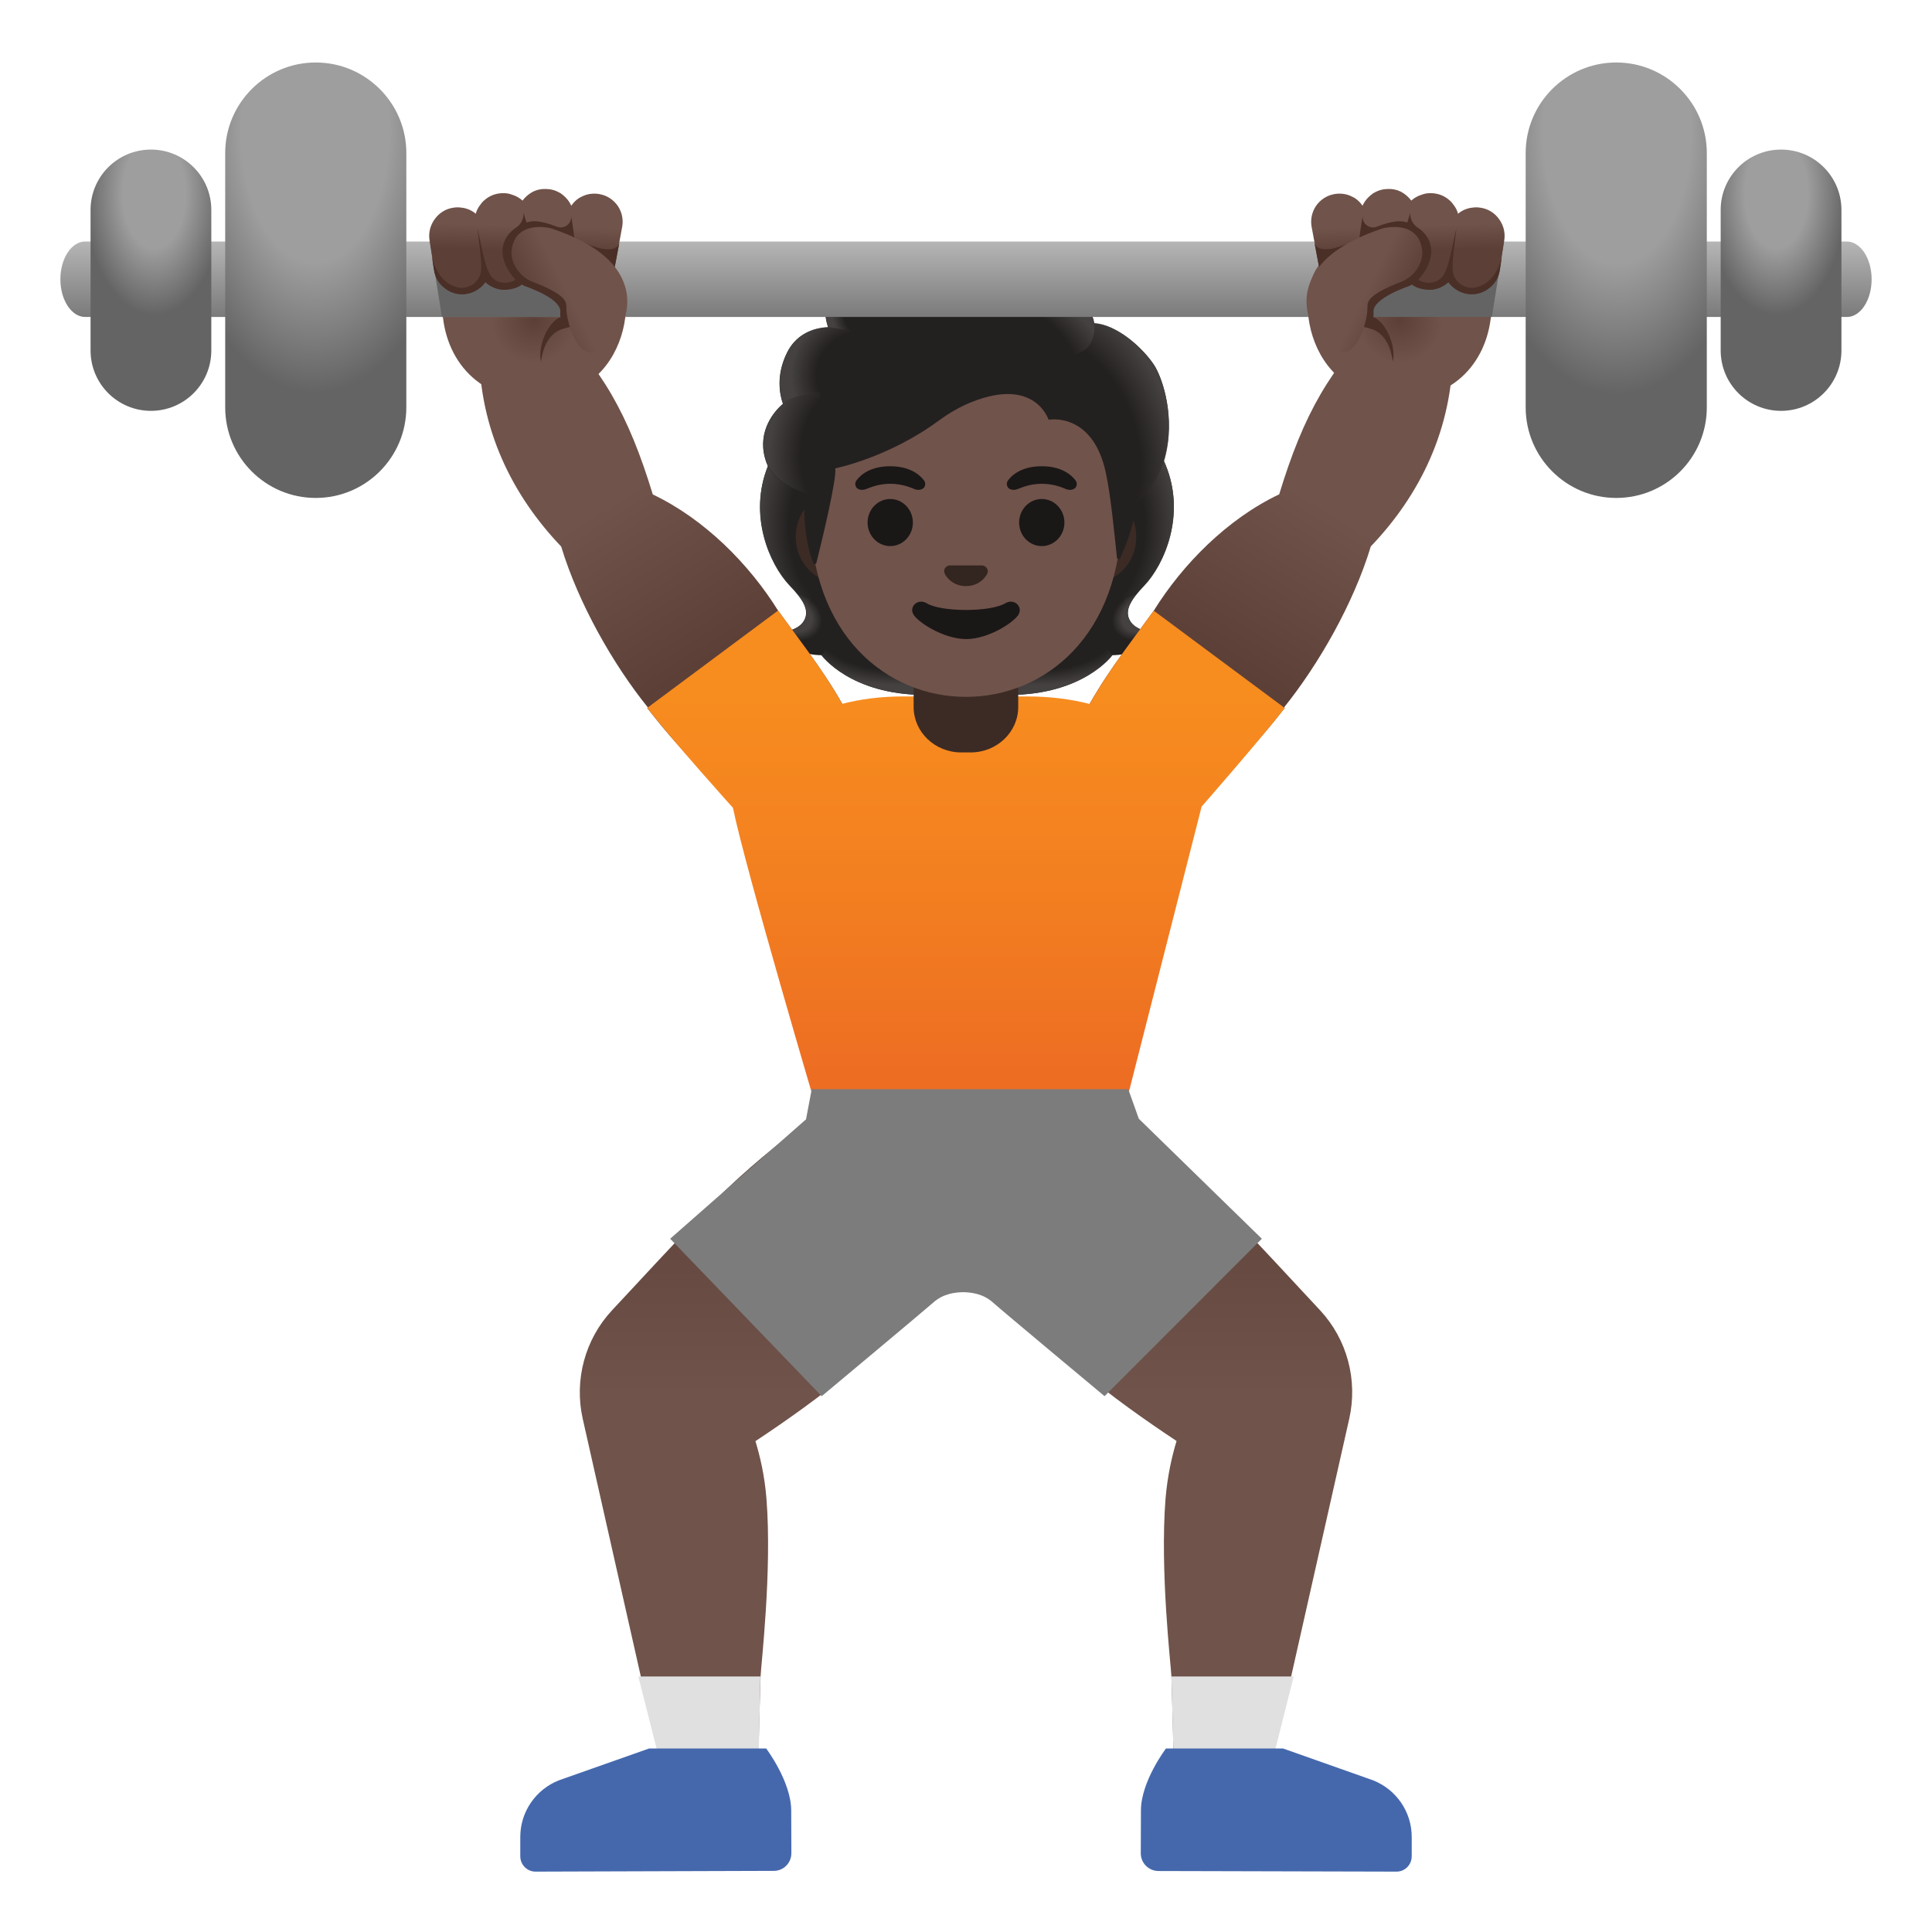
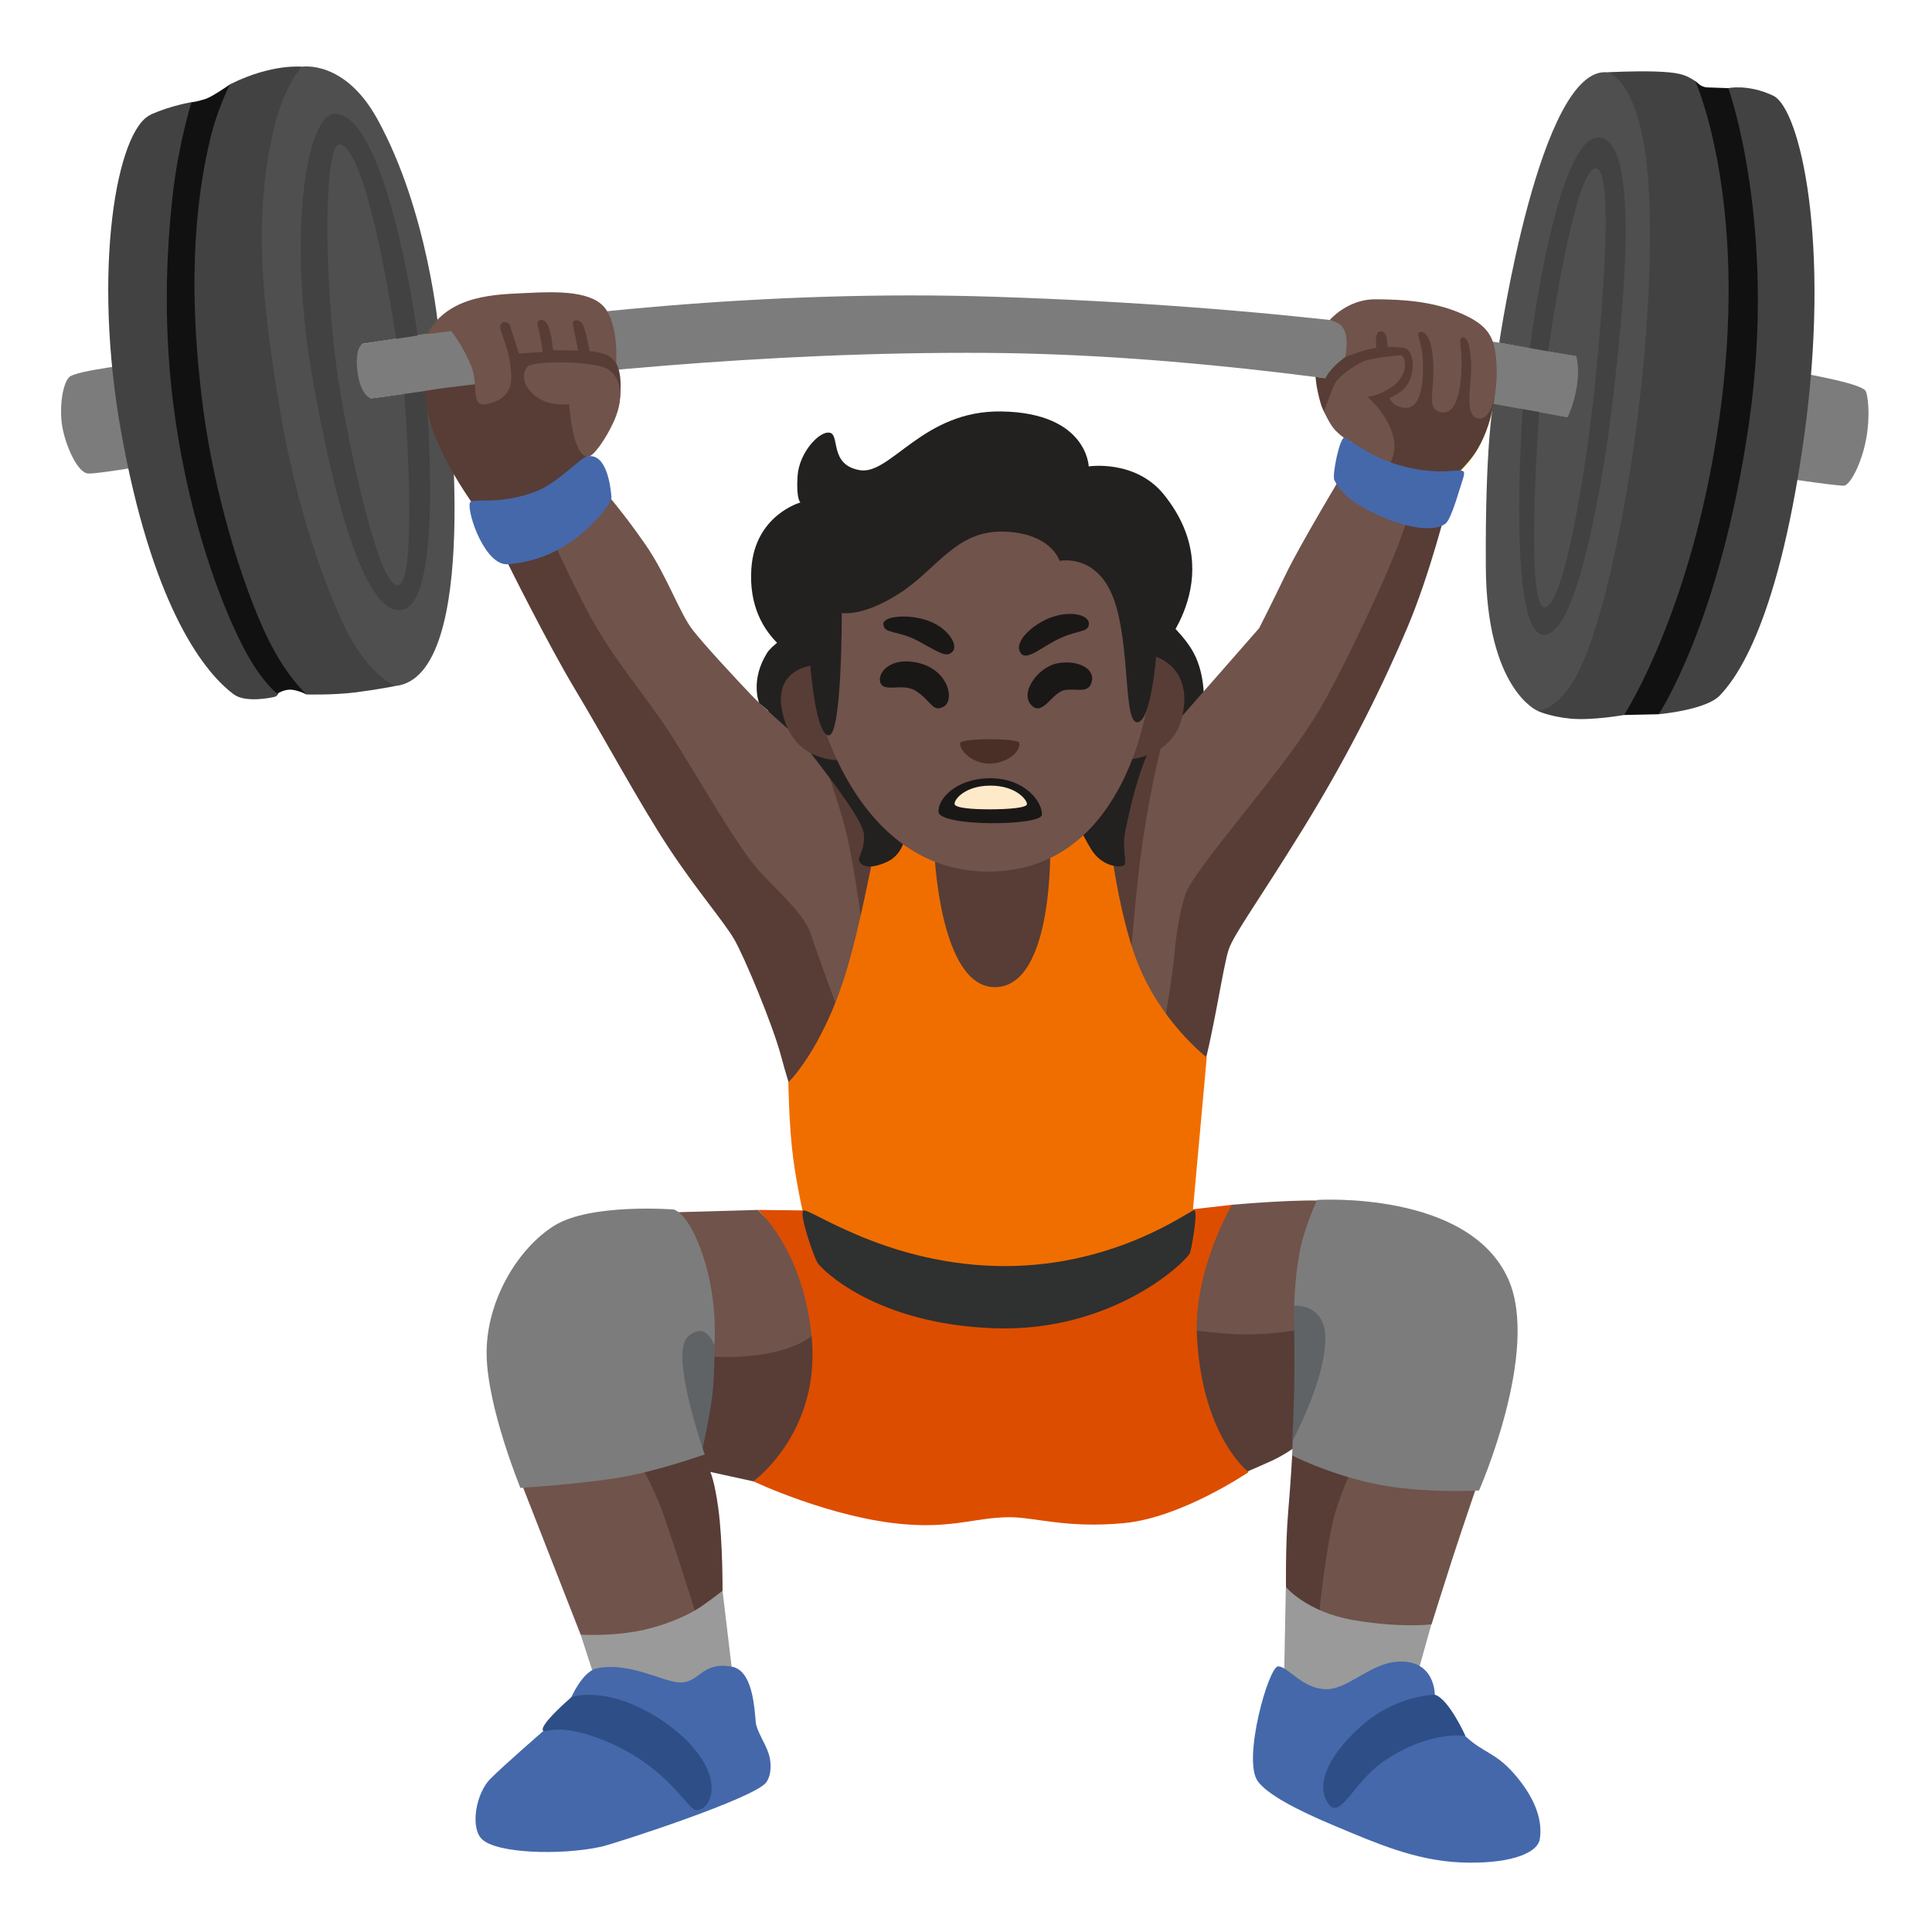
- <svg xmlns="http://www.w3.org/2000/svg" xmlns:xlink="http://www.w3.org/1999/xlink" enable-background="new 0 0 128 128" viewBox="0 0 128 128">
-   <linearGradient id="a">
-     <stop offset="0" stop-color="#5c4037" />
-     <stop offset=".5" stop-color="#70534a" />
-   </linearGradient>
-   <linearGradient id="b" gradientUnits="userSpaceOnUse" x1="77.02" x2="77.02" xlink:href="#a" y1="73.38" y2="111.71" />
-   <linearGradient id="c" gradientUnits="userSpaceOnUse" x1="50.98" x2="50.98" xlink:href="#a" y1="73.38" y2="111.71" />
-   <linearGradient id="d">
-     <stop offset=".728" stop-color="#444140" stop-opacity="0" />
-     <stop offset="1" stop-color="#444140" />
-   </linearGradient>
-   <radialGradient id="e" cx="109.65" cy="42.86" gradientTransform="matrix(1 0 0 -.4912 -41.07 62.88)" gradientUnits="userSpaceOnUse" r="7.24" xlink:href="#d" />
-   <linearGradient id="f">
-     <stop offset=".663" stop-color="#444140" />
-     <stop offset="1" stop-color="#444140" stop-opacity="0" />
-   </linearGradient>
-   <radialGradient id="g" cx="104" cy="37.96" gradientTransform="matrix(-.9057 .4238 .3144 .6719 157.97 -28.83)" gradientUnits="userSpaceOnUse" r="2.14" xlink:href="#f" />
-   <linearGradient id="h">
-     <stop offset=".725" stop-color="#444140" stop-opacity="0" />
-     <stop offset="1" stop-color="#444140" />
-   </linearGradient>
-   <radialGradient id="i" cx="110.13" cy="34.8" gradientTransform="matrix(-.0746 -.9972 -.8311 .0622 107.3 142.35)" gradientUnits="userSpaceOnUse" r="9.4" xlink:href="#h" />
-   <radialGradient id="j" cx="59.9" cy="32.41" gradientTransform="matrix(.0746 -.9972 .8311 .0622 26.57 92.41)" gradientUnits="userSpaceOnUse" r="9.4" xlink:href="#h" />
-   <radialGradient id="k" cx="61.56" cy="42.86" gradientTransform="matrix(-1 0 0 -.4912 121.12 62.88)" gradientUnits="userSpaceOnUse" r="7.24" xlink:href="#d" />
-   <radialGradient id="l" cx="52.1" cy="39.1" gradientTransform="matrix(.9057 .4238 -.3144 .6719 17.53 -7.6)" gradientUnits="userSpaceOnUse" r="2.14" xlink:href="#f" />
-   <linearGradient id="m" gradientUnits="userSpaceOnUse" x1="80.67" x2="93.51" xlink:href="#a" y1="43.66" y2="22.63" />
-   <linearGradient id="n" gradientUnits="userSpaceOnUse" x1="47.2" x2="34.27" xlink:href="#a" y1="43.48" y2="22.73" />
-   <linearGradient id="o" gradientUnits="userSpaceOnUse" x1="64" x2="64" y1="46.12" y2="71.62">
-     <stop offset="0" stop-color="#f78c1f" />
-     <stop offset=".494" stop-color="#f37f20" />
-     <stop offset="1" stop-color="#ed6d23" />
-   </linearGradient>
-   <linearGradient id="p">
-     <stop offset=".699" stop-color="#444140" stop-opacity="0" />
-     <stop offset="1" stop-color="#444140" />
-   </linearGradient>
-   <radialGradient id="q" cx="69.38" cy="29.6" gradientTransform="matrix(.3076 .9515 -.706 .2282 69.2 -43.04)" gradientUnits="userSpaceOnUse" r="11.02" xlink:href="#p" />
-   <radialGradient id="r" cx="58.54" cy="16.38" gradientTransform="matrix(.8813 .4726 -.5603 1.045 16.48 -27.06)" gradientUnits="userSpaceOnUse" r="2.89">
-     <stop offset=".58" stop-color="#444140" />
-     <stop offset="1" stop-color="#444140" stop-opacity="0" />
-   </radialGradient>
-   <radialGradient id="s" cx="164.4" cy="66.86" gradientTransform="matrix(-.9378 -.3944 .2182 -.5285 204.94 123.14)" gradientUnits="userSpaceOnUse" r="8.88" xlink:href="#p" />
-   <radialGradient id="t" cx="57.73" cy="18.54" gradientTransform="matrix(1 0 0 1.2233 0 -2.32)" gradientUnits="userSpaceOnUse" r="2.65">
-     <stop offset=".702" stop-color="#444140" stop-opacity="0" />
-     <stop offset="1" stop-color="#444140" />
-   </radialGradient>
-   <radialGradient id="u" cx="59.6" cy="24.79" gradientTransform="matrix(-.9657 -.2598 .2432 -.9037 108.89 62.93)" gradientUnits="userSpaceOnUse" r="4.97">
-     <stop offset=".66" stop-color="#444140" stop-opacity="0" />
-     <stop offset="1" stop-color="#444140" />
-   </radialGradient>
-   <radialGradient id="v" cx="56.06" cy="28.23" gradientTransform="matrix(.9907 .1363 -.1915 1.3921 6.06 -17.1)" gradientUnits="userSpaceOnUse" r="5.22">
-     <stop offset=".598" stop-color="#444140" stop-opacity="0" />
-     <stop offset="1" stop-color="#444140" />
-   </radialGradient>
-   <radialGradient id="w" cx="35.39" cy="21.2" gradientUnits="userSpaceOnUse" r="5.68" xlink:href="#a" />
-   <linearGradient id="x" gradientUnits="userSpaceOnUse" x1="64" x2="64" y1="15.38" y2="21.44">
-     <stop offset="0" stop-color="#bdbdbd" />
-     <stop offset="1" stop-color="#757575" />
-   </linearGradient>
-   <linearGradient id="y">
-     <stop offset=".396" stop-color="#9e9e9e" />
-     <stop offset=".79" stop-color="#646464" />
-   </linearGradient>
-   <radialGradient id="z" cx="-102.26" cy="115.86" gradientTransform="matrix(0 .9016 .507 0 -37.87 100.88)" gradientUnits="userSpaceOnUse" r="24.35" xlink:href="#y" />
-   <radialGradient id="A" cx="-1251.92" cy="123.75" gradientTransform="matrix(0 .9016 -.507 0 169.88 1137.5)" gradientUnits="userSpaceOnUse" r="24.35" xlink:href="#y" />
-   <linearGradient id="B">
-     <stop offset=".441" stop-color="#9e9e9e" />
-     <stop offset=".985" stop-color="#646464" />
-   </linearGradient>
-   <radialGradient id="C" cx="-172.46" cy="114.08" gradientTransform="matrix(1.3333 0 0 -2.3062 240.16 275.93)" gradientUnits="userSpaceOnUse" r="3.54" xlink:href="#B" />
-   <radialGradient id="D" cx="-1204.1" cy="114.08" gradientTransform="matrix(-1.3333 0 0 -2.3062 -1487.73 275.93)" gradientUnits="userSpaceOnUse" r="3.54" xlink:href="#B" />
-   <linearGradient id="E" gradientUnits="userSpaceOnUse" x1="34.8" x2="34.9" xlink:href="#a" y1="16.63" y2="13.31" />
-   <linearGradient id="F">
-     <stop offset="0" stop-color="#5c4037" />
-     <stop offset=".469" stop-color="#70534a" />
-   </linearGradient>
-   <linearGradient id="G" gradientUnits="userSpaceOnUse" x1="35.01" x2="40.31" xlink:href="#F" y1="20.33" y2="17.68" />
-   <radialGradient id="H" cx="39.39" cy="19.2" gradientTransform="matrix(-1 0 0 1 132.12 2)" gradientUnits="userSpaceOnUse" r="5.68" xlink:href="#a" />
-   <linearGradient id="I" gradientTransform="matrix(-1 0 0 1 132.12 2)" gradientUnits="userSpaceOnUse" x1="38.8" x2="38.9" xlink:href="#a" y1="14.63" y2="11.31" />
-   <linearGradient id="J" gradientTransform="matrix(-1 0 0 1 132.12 2)" gradientUnits="userSpaceOnUse" x1="39.01" x2="44.31" xlink:href="#F" y1="18.33" y2="15.68" />
-   <path d="m87.45 86.8c-1.78-1.92-4.11-4.42-6.15-6.58-3.96-4.17-8.8-7.29-8.8-7.29l-8.05 8.64s3.13 5.76 7.12 9.19c1.95 1.68 4.39 3.39 6.38 4.71-.3.99-.6 2.28-.73 3.82-.38 4.78.36 11.08.39 11.78.12 3.66.16 6.37.16 6.37l6.34-.02 5.28-23.42c.58-2.57-.14-5.27-1.94-7.2z" fill="url(#b)" />
-   <path d="m55.49 72.93s-4.84 3.12-8.79 7.3c-2.04 2.16-4.37 4.66-6.15 6.58-1.8 1.93-2.52 4.63-1.94 7.2l5.28 23.42 6.34.02s.04-2.71.16-6.37c.02-.7.77-7 .39-11.78-.12-1.54-.43-2.83-.73-3.82 1.99-1.32 4.43-3.03 6.38-4.71 3.99-3.43 7.12-9.19 7.12-9.19z" fill="url(#c)" />
-   <path d="m42.29 111.07 1.61 6.35 6.34.02.14-6.37z" fill="#e0e0e0" />
-   <path d="m52.42 119.94c-.01-1.92-1.66-4.1-1.66-4.1h-7.75l-5.98 2.11c-1.54.61-2.56 2.09-2.56 3.75v1.28c0 .56.45 1.02 1.01 1.02l15.79-.05c.64 0 1.16-.52 1.16-1.17z" fill="#4568ad" />
-   <path d="m77.61 111.07.17 6.37 6.33-.02 1.6-6.35z" fill="#e0e0e0" />
-   <path d="m90.97 117.95-5.97-2.11h-7.75s-1.66 2.18-1.66 4.11l-.01 2.84c0 .64.52 1.16 1.16 1.17l15.78.04c.56 0 1.01-.45 1.01-1.02v-1.28c0-1.66-1.02-3.14-2.56-3.75z" fill="#4568ad" />
-   <path d="m74.86 41.11c-.39-.7.11-1.42.94-2.3 1.33-1.4 2.78-4.66 1.44-7.97.01-.02-.26-.58-.26-.59l-.56-.03c-.18-.03-6.27-.04-12.36-.04s-12.18.01-12.36.04c0 0-.82.6-.81.62-1.35 3.31.1 6.56 1.44 7.97.84.88 1.33 1.6.94 2.3-.37.68-1.49.78-1.49.78s.26.7.88 1.08c.57.35 1.28.43 1.76.44 0 0 1.9 2.63 6.87 2.63h2.77 2.77c4.97 0 6.87-2.63 6.87-2.63.49-.01 1.19-.09 1.76-.44.62-.38.88-1.08.88-1.08s-1.11-.09-1.48-.78z" fill="#232020" />
-   <path d="m64.06 46.04v-2.92l8.84-.7.8.99s-1.9 2.63-6.87 2.63z" fill="url(#e)" />
-   <path d="m73.68 42.14c-1.32-2.01 1.61-2.76 1.61-2.76s0 0 0 0c-.51.63-.74 1.19-.44 1.73.37.68 1.49.78 1.49.78s-1.52 1.35-2.66.25z" fill="url(#g)" />
-   <path d="m77.24 30.85c1.31 3.2-.07 6.5-1.36 7.89-.18.19-.93.93-1.1 1.52 0 0-2.95-4.12-3.83-6.53-.18-.49-.34-.99-.36-1.51-.02-.39.04-.85.27-1.18.28-.41 6.24-.52 6.24-.52-.01-.01.14.33.14.33z" fill="url(#i)" />
-   <path d="m50.89 30.85c-1.31 3.2.07 6.5 1.36 7.89.18.19.93.93 1.1 1.52 0 0 2.95-4.12 3.83-6.53.18-.49.34-.99.36-1.51.02-.39-.04-.85-.27-1.18-.28-.41-.6-.3-1.06-.3-.89 0-4.79-.23-5.09-.23.01 0-.23.34-.23.34z" fill="url(#j)" />
-   <path d="m64.07 46.04v-2.92l-8.84-.7-.8.99s1.9 2.63 6.87 2.63z" fill="url(#k)" />
-   <path d="m54.46 42.14c1.33-2.01-1.61-2.76-1.61-2.76s0 0 0 0c.51.63.74 1.19.44 1.73-.37.68-1.49.78-1.49.78s1.51 1.35 2.66.25z" fill="url(#l)" />
-   <path d="m96.26 23.12-4.54-2.29c-3.63 3.56-5.35 6.61-6.97 11.92-3.43 1.63-6.39 4.62-8.31 7.71-2.04 2.81-3.32 4.37-4.79 7.16-1.11 2.12-.31 4.48 1.7 5.95.95.7 1.72 1 2.47 1 .84 0 1.64-.39 2.62-1.05 2.07-1.18 4.88-4.3 6.68-6.62l-.05-.03c2.29-2.85 4.6-6.87 5.75-10.67 3.22-3.36 5.44-7.77 5.44-13.08z" fill="url(#m)" />
-   <path d="m56.35 47.63c-1.47-2.79-2.75-4.35-4.79-7.16-1.92-3.09-4.88-6.08-8.31-7.71-1.63-5.33-3.35-8.37-6.98-11.93l-4.53 2.3c0 5.31 2.22 9.71 5.44 13.08 1.15 3.79 3.45 7.82 5.75 10.67l-.05.03c1.8 2.32 4.61 5.44 6.68 6.62.98.66 1.78 1.05 2.62 1.05.75 0 1.52-.31 2.47-1 2-1.47 2.81-3.84 1.7-5.95z" fill="url(#n)" />
-   <path d="m76.44 40.46c-1.79 2.46-2.99 3.97-4.25 6.18-1.23-.32-2.62-.5-4.16-.5h-8.17c-1.51 0-2.86.18-4.06.49-1.26-2.21-2.46-3.72-4.25-6.18l-8.67 6.45c1.8 2.32 5.68 6.62 5.68 6.62.83 4.06 5.61 20.2 5.61 20.2h20.27l5.17-20.28s3.75-4.28 5.51-6.53z" fill="url(#o)" />
-   <path d="m60.53 46.84c0 1.66 1.41 3.01 3.15 3.01h.63c1.74 0 3.15-1.35 3.15-3.01v-3.67h-6.93z" fill="#3c2b24" />
-   <path d="m55.54 38.6c-1.55 0-2.82-1.36-2.82-3.03s1.26-3.03 2.82-3.03h16.92c1.55 0 2.82 1.36 2.82 3.03s-1.26 3.03-2.82 3.03z" fill="#3c2b24" />
-   <path d="m64 19.95c-5.36 0-10.32 5.73-10.32 13.97 0 8.2 5.11 12.25 10.32 12.25s10.32-4.05 10.32-12.25c0-8.24-4.96-13.97-10.32-13.97z" fill="#70534a" />
-   <path d="m65.19 37.49c-.03-.01-.07-.02-.1-.03h-2.19c-.03 0-.07.01-.1.03-.2.08-.31.29-.21.51.09.22.53.83 1.41.83s1.31-.61 1.41-.83c.09-.22-.02-.43-.22-.51z" fill="#33251f" />
+ <svg xmlns="http://www.w3.org/2000/svg" viewBox="0 0 128 128">
+   <path d="m76.43 89.71 3.23 7.77 1.53.64s2.31-.99 3.09-1.35 1.45-.85 1.45-.85l-.12.5s-.09 1.7-.27 3.82-.14 4.9-.14 4.9l1.38 5.5 3.26-2.84 3.26-14.47-1.63-10.5-15.08 2.52z" fill="#573d36" />
+   <path d="m39.18 96.1 4.68 13.87 3.23-2.13.78-2.45s.02-3.23-.28-5.46c-.25-1.84-.53-2.41-.53-2.41l2.84.62 6.68.12 1.59-7.66-2.77-5.04-15.15 1.84-1.06 8.69z" fill="#573d36" />
+   <path d="m52.32 41.48s-.54 1.15-1.08 2.61-.28 7.01-.28 7.01l5 8.36 21.96-.34 1.83-12.27s.18-2.04-.67-3.6c-.64-1.19-1.91-2.26-1.91-2.26l-24.86.49z" fill="#232020" />
+   <path d="m120.4 31.35c-.26-.07-29.3-7.8-55.01-7.97-29.49-.19-58.36 6.03-58.65 6.09l.88-3.31c.29-.06 28.3-7.47 58.22-6.5 37.34 1.21 55.08 8.11 55.34 8.18z" fill="#7c7c7c" />
+   <path d="m110.5 23.37s12.29 1.56 13.08 2.5c.17.2.35 1.61.06 3.2s-1.02 2.98-1.43 3.1-10.94-1.55-10.94-1.55l-.77-7.26z" fill="#7c7c7c" />
+   <path d="m99.33 22.7s2.69-18.34 7.15-17.91 7.1 21.38 7.1 21.38l-6.57 18.23-3.72 3-1.45-.32s-3.36-1.44-3.4-9.54c-.05-8.1.49-10.79.49-10.79s2.27.41 2.56.46 2.36.44 2.36.44.38-.7.6-1.93c.24-1.34-.02-2.12-.02-2.12l-5.08-.89z" fill="#504f4f" />
+   <path d="m106.48 4.79s1.82-.1 3.21-.05 1.94.16 2.62.63 1.35 1.86 1.35 1.86l.83-1.39s1.33-.29 2.99.5c1.78.85 3.85 9.76 2.03 22.71s-4.79 16.19-5.56 17.02c-.92.98-4.07 1.25-4.07 1.25l-.62-.96-1.66 1.01s-2.13.38-3.56.24-2.21-.53-2.21-.53 1.61.14 3.07-3.26c1.62-3.79 3.14-11.5 3.88-18.65.63-6.06.69-11.85.24-14.96-.76-5.18-2.54-5.42-2.54-5.42z" fill="#424242" />
+   <path d="m9.31 24.07s-4.27.47-4.72.91-.67 2.02-.47 3.25 1 3.09 1.71 3.14 5.34-.78 5.34-.78l-1.86-6.51z" fill="#7c7c7c" />
+   <path d="m15.12 17.32 2.18-12.34 2.7-.56s2.82-.48 4.99 3.45c3.4 6.16 4.08 14.12 4.08 14.12l-5.05.79s-.55.23-.33 1.9c.21 1.54.88 1.72.88 1.72l5.09-.7s2.31 19.17-3.48 19.75c-5.44.55-9.95-18.76-9.95-18.76l-1.12-9.37z" fill="#504f4f" />
+   <path d="m9.99 7.6c-2.25.98-3.91 10.23-1.95 21.1s5.17 15.62 7.46 17.31c.76.56 2.47.23 2.75.14s.41-1.01.41-1.01l1.64.87s1.77.05 3.27-.14 2.61-.42 2.61-.42-1.92-.77-3.51-4.26-3.17-8.37-4.1-13.93c-1.28-7.58-1.72-12.74-.52-18.35.68-3.19 1.95-4.49 1.95-4.49s-1.96-.22-4.71 1.14c-.5.25-1.57 2.28-1.57 2.28l-1.02-1.07s-1.31.2-2.72.82z" fill="#424242" />
+   <path d="m88.79 28.41.45.55 2.11 1.77 4.71 1.11s1.17-.91 1.84-2.09c1.12-1.95 1.13-4.12 1.13-4.12l-1.48-3.85-7.29-.94-1.46 7.58z" fill="#ef9e01" />
+   <path d="m87.76 34.38 7.56-2.58.59 1.53s-1.16 4.69-2.67 8.25-3.7 8.12-6.88 13.28c-3.02 4.89-4.59 7-4.95 8.03s-.97 5.37-1.75 8.15-7.55-12.74-7.55-12.74l1.03-6.52s.68.34 1.34-.09 2.28-2.93 2.28-2.93l6.58-5.07 4.43-9.3z" fill="#573d36" />
+   <path d="m40.17 36.31-3.71-2.68-3.14 2.11.15 1.24s2.78 5.62 4.64 8.71 4.28 7.58 6.18 10.46 3.71 4.95 4.38 6.13 2.53 5.62 3.09 7.73.98 3.09.98 3.09l7.01-6.39-.46-12.73-2.63-1.55s-1.08-1.13-2.11-2.11-6.6-3.76-6.6-3.76l-7.78-10.26z" fill="#573d36" />
+   <g fill="#70534a">
+     <path d="m89.13 31.09s-3.01 5.01-3.95 6.97-1.76 3.56-1.76 3.56-4.42 5.05-5.36 6.11-1.21 2.04-1.21 2.04-.98 3.88-1.49 8.73c-.51 4.86-.67 8.18-.67 8.18l2.43 1.25s.59-3.41.7-4.82.43-2.95.7-3.81 1.81-2.81 4.04-5.62 3.64-4.62 4.86-6.66 3.64-7.09 4.78-9.83 1.76-5.09 1.76-5.09l-4.82-1.02z" />
+     <path d="m36.41 35.28s.75 1.81 2.37 4.95c1.75 3.4 3.92 5.72 5.67 8.45s4.48 7.58 5.93 9.12 2.94 2.83 3.35 4.12 2.27 6.29 2.27 6.29l2.01-1.55-.98-5.98s-.57-4.12-1.08-5.98-1.39-4.38-1.39-4.38-3.71-3.14-4.84-4.33-3.04-3.25-3.81-4.23c-.87-1.1-1.74-3.65-3.14-5.67-1.75-2.53-3.14-4.02-3.14-4.02l-2.78.93-.41 2.27z" />
+     <path d="m77.24 84.36 1.21-2.98 3.16-1.56s5.07-.45 6.53-.22c2.86.45 9.64 14.26 9.64 14.26l.39 3.63s-1.16 3.36-1.94 5.76c-.62 1.92-1.39 4.38-1.39 4.38l-6.38 1.1-1.03-2.16s.51-4.88 1.14-6.72c.97-2.85 1.95-4.31 1.95-4.31l-4.29-7.48s-1.63.35-3.65.35-5.11-.5-5.11-.5l-.21-3.55z" />
+   </g>
+   <path d="m41.13 105.78-2.66 2.52 1.31 4.04 8.69 1.38v-3.3s-.6-5.03-.6-5.03-1.31 1.03-1.84 1.31-4.9-.92-4.9-.92z" fill="#9a9a9a" />
+   <path d="m39.57 92.73-4.93 5.78 3.83 9.79s2.16.14 4.19-.32 3.37-1.28 3.37-1.28-1.66-5.37-2.38-7.17c-1.31-3.26-4.08-6.81-4.08-6.81z" fill="#70534a" />
+   <path d="m40.78 81.8 4.19-1.49 5.24-.15 4.7 4.62.6 3.87-1.74-.14s-.85.81-3.12 1.2-4.72.07-4.72.07l-5.14-7.98z" fill="#70534a" />
+   <path d="m43.37 88.83 2.6-1.82 1.26.3.09 1.84c.04.51 0 2.18-.12 3.24-.17 1.43-.66 3.61-.66 3.61l-3.18-7.18z" fill="#5f6366" />
+   <path d="m92.96 85.12-7.24 1.37s.04 1.86.04 4.06-.14 4.9-.14 4.9l7.33-10.32z" fill="#5f6366" />
+   <path d="m50.2 80.16 7.75.09h19.92s3.75-.43 3.75-.43-2.55 4.31-2.32 8.72c.35 6.67 3.42 8.99 3.42 8.99s-4.43 3.02-8.25 3.38-5.89-.39-7.56-.39c-2.21 0-3.7.73-6.94.47-4.87-.39-10.06-2.85-10.06-2.85s4.51-3.23 3.86-9.63c-.58-5.77-3.56-8.35-3.56-8.35z" fill="#dd4d00" />
+   <path d="m58.35 54.09s-1.2 6.76-2.3 10.33c-1.58 5.14-3.82 7.29-3.82 7.29s.04 2.93.32 5.03.77 4.14.77 4.14l12.87 5.28 11.1-4.1 1.71-1.52.95-10.48s-3.11-2.39-4.65-6.45-2.07-10.56-2.07-10.56l-14.89 1.04z" fill="#f06e00" />
+   <path d="m61.91 56.52s.35 8.84 3.97 8.88c4.01.05 3.7-9.6 3.7-9.6l-4.69-.54-3.16 1.31" fill="#573d36" />
+   <path d="m37.85 112.45s.74-1.7 1.67-1.91c2.05-.46 4.26.8 5.38.92 1.44.15 1.5-1.41 3.58-1.04 1.37.24 1.5 2.66 1.59 3.67.05.59.62 1.36.86 2.11.17.53.21 1.32-.15 1.87-.7 1.05-10.05 4.08-10.95 4.28-2.63.58-6.97.46-7.92-.52-.77-.79-.37-3.03.58-3.98s3.51-3.17 3.51-3.17z" fill="#4568ab" />
+   <path d="m37.85 112.45s-2.25 1.93-1.85 2.23c.17.13 1.04-.6 4.12.67 4.26 1.76 5.42 4.62 6.05 4.58.86-.06 1.6-1.6.17-3.62s-4.01-3.35-5.42-3.74c-1.98-.55-3.07-.13-3.07-.13z" fill="#2e4e87" />
+   <path d="m53.21 80.22c-.25.26.69 3.02.95 3.44s3.82 4.07 11.73 4.34c7.91.28 12.8-4.5 12.96-5.02.1-.32.54-2.77.27-2.8s-5.4 3.95-13.3 3.69c-7.44-.25-12.32-3.96-12.62-3.66z" fill="#2f3030" />
+   <path d="m47.33 89.16s.26-2.88-.73-5.89-1.98-3.14-1.98-3.14-5.5-.43-7.91 1.08-4.51 4.99-4.47 8.51 2.24 8.86 2.24 8.86 4.04-.26 6.58-.69 5.63-1.53 5.63-1.53-2.36-6.68-1.12-7.8 1.76.6 1.76.6z" fill="#7c7c7c" />
+   <path d="m87.24 79.5s10.03-.66 12.68 5.23c2.15 4.77-1.93 14.02-1.93 14.02s-3.01.17-5.89-.26c-3.47-.52-6.49-2.06-6.49-2.06l.03-.98s2.27-4.22 2.16-6.93c-.09-2.19-2.06-2.02-2.06-2.02s.04-2.19.47-4.04c.32-1.36 1.04-2.95 1.04-2.95z" fill="#7c7c7c" />
+   <path d="m89.78 21.33-.62 2.31s-.81.53-1.26 1.26c-.03.06-.1.16-.1.16l-.64-.09s.02.66.35 1.8c.19.67.83 1.46.83 1.46l2.24-2.81 1.25 1.2 1.07-.16 5.13.65-.23-5.31z" fill="#573d36" />
+   <path d="m112.32 5.37s.33.4.78.42 1.41.05 1.41.05 3.27 9.14 1.35 22.3-5.97 19.18-5.97 19.18l-2.29.05s4.76-7.32 6.44-20.62c1.73-13.73-1.72-21.37-1.72-21.37z" fill="#111" />
+   <path d="m15.21 5.61s-1.13.79-1.58.94c-.64.21-.94.22-.94.22s-.84 2.64-1.23 6.01c-.46 4-.69 9.24.17 15.09.95 6.52 2.91 11.97 4.5 15.03 1.21 2.33 2.24 3.05 2.24 3.05s.45-.27.87-.26 1.06.3 1.06.3-1.38-1.19-2.67-3.93c-1.69-3.6-3.45-9.49-4.17-14.99-1.19-9.08-.29-14.69.48-17.92.44-1.86 1.28-3.54 1.28-3.54z" fill="#111" />
+   <path d="m27.67 22.22s-1.99-14.69-5.5-14.68c-1.79 0-3.21 7.76-1.43 17.74 1.3 7.26 3.3 15.33 5.8 15.14 2.99-.22 1.67-14.52 1.67-14.52l-1.42.2s.96 12.53-.42 12.67-3.45-10.23-4-13.89c-.89-5.98-.97-15.56.17-15.31 1.91.41 3.7 12.88 3.7 12.88l1.43-.22z" fill="#424242" />
+   <path d="m101.36 23.06s1.76-14.13 4.59-13.95c3.12.19 1.2 14.72.82 18.03s-2.16 15.2-4.55 14.91-1.34-14.94-1.34-14.94l1.1.19s-.96 12.83.33 12.93 2.79-9.2 3.36-14.77c.72-7.15 1.1-14.1.1-14.29-1.46-.28-3.2 12.1-3.2 12.1l-1.19-.21z" fill="#424242" />
+   <path d="m31.98 20.97 1.23 6.23 7.61.21s.35-.6.29-2.16c-.03-.78-.31-1.23-.31-1.23l-1.6-3.58-7.21.53z" fill="#573d36" />
+   <path d="m50.29 46.57s2.43 2.05 3.24 3.09c2.01 2.59 3.68 4.83 3.71 5.65.05 1.15-.46 1.43-.3 1.76s.68.55 1.83.03 1.26-1.94 1.26-1.94l-5.41-14.46s-3.17 1.56-3.8 2.56c-1.13 1.8-.53 3.3-.53 3.3z" fill="#232020" />
+   <path d="m71.51 54.68s.03.33.76 1.55 1.94 1.26 2.19 1.1-.14-1.01.08-2.19c.38-1.94.88-3.79 1.42-5.06s-1.06-1.3-1.06-1.3l-3.39 5.91z" fill="#232020" />
+   <path d="m74.55 50.34s3.07-.06 3.74-2.74c.87-3.42-1.78-4.11-1.78-4.11l-2.74 2.88z" fill="#573d36" />
+   <path d="m54.18 44.04s-3.29.05-2.24 3.56 4.75 2.69 4.75 2.69l-2.51-6.26z" fill="#573d36" />
+   <path d="m53.78 39.57.49 7.53s2.52 10.91 11.54 10.64 10.29-11.6 10.29-11.6l1.28-9.46-8.86-3.83-14.73 6.72z" fill="#70534a" />
  <g fill="#1a1717">
-     <path d="m66.6 39.97c-.99.59-4.22.59-5.2 0-.57-.34-1.15.18-.91.69.23.51 2 1.68 3.52 1.68s3.27-1.17 3.5-1.68-.34-1.03-.91-.69z" />
-     <ellipse cx="58.98" cy="34.62" rx="1.5" ry="1.56" />
-     <ellipse cx="69.02" cy="34.62" rx="1.5" ry="1.56" />
-     <path d="m61.21 31.82c-.29-.38-.95-.93-2.23-.93-1.29 0-1.95.55-2.23.93-.13.17-.09.36-.01.48.08.11.32.21.59.12s.78-.36 1.65-.37c.87.01 1.39.27 1.65.37.27.09.51-.01.59-.12.09-.12.12-.31-.01-.48z" />
-     <path d="m71.25 31.82c-.29-.38-.95-.93-2.23-.93-1.29 0-1.95.55-2.23.93-.13.17-.09.36-.01.48.08.11.32.21.59.12s.78-.36 1.65-.37c.87.01 1.39.27 1.65.37.27.09.51-.01.59-.12.09-.12.12-.31-.01-.48z" />
+     <path d="m65.57 51.56c-2.25.02-3.45 1.39-3.39 2.23.07.99 6.81.94 6.85.19.05-.8-1.09-2.44-3.47-2.42z" />
+     <path d="m69.28 41.06c-1.02.46-2.18 1.57-1.63 2.24.42.51 1.48-.54 2.68-1.06s1.81-.35 1.81-.93-1.3-.96-2.87-.26z" />
+     <path d="m58.53 41.36c.03.66.93.37 2.32 1.12s1.84 1.12 2.26.69-.34-1.67-1.81-2.11c-1.28-.39-2.8-.22-2.78.3z" />
+     <path d="m60.65 45.76c-.82-.51-1.98.1-2.29-.46s.44-1.72 2.19-1.44c2.29.36 2.73 2.52 1.98 2.95s-.82-.39-1.88-1.05z" />
+     <path d="m70 43.96c-1.25.27-2.49 1.97-1.64 2.79.73.71 1.36-.89 2.18-1.03s1.61.28 1.8-.6-1.05-1.44-2.35-1.16z" />
  </g>
-   <path d="m76.46 24.19c-.75-1.14-2.45-2.67-3.96-2.77-.24-1.46-1.81-2.7-3.32-3.17-4.09-1.3-6.75.16-8.19.94-.3.16-2.22 1.23-3.56.46-.84-.48-.83-1.77-.83-1.77s-2.64 1-1.74 3.8c-.9.04-2.09.42-2.72 1.69-.75 1.51-.48 2.78-.27 3.39-.78.66-1.76 2.07-1.09 3.9.51 1.38 2.53 2.01 2.53 2.01-.14 2.48.32 4 .56 4.62.04.11.2.1.22-.01.31-1.23 1.35-5.5 1.25-6.25 0 0 3.51-.7 6.85-3.16.68-.5 1.42-.93 2.2-1.24 4.2-1.67 5.08 1.18 5.08 1.18s2.91-.56 3.79 3.49c.33 1.52.56 3.94.74 5.64.01.12.18.15.22.03.29-.67.88-2.01 1.02-3.37.05-.48 1.34-1.11 1.9-3.17.78-2.78-.14-5.42-.68-6.24z" fill="#232020" />
-   <path d="m75.27 33.58c.05-.48 1.34-1.11 1.9-3.17.06-.22.11-.44.15-.67.45-2.5-.36-4.8-.86-5.56-.7-1.06-2.2-2.44-3.62-2.73-.12-.02-.24-.03-.36-.04 0 0 .1.66-.17 1.19-.35.69-1.05.85-1.05.85 3.7 3.72 3.44 6.82 4.01 10.13z" fill="url(#q)" />
-   <path d="m61.89 18.71c-.34.16-.64.33-.9.47-.3.16-2.22 1.23-3.56.46-.83-.47-.83-1.73-.83-1.77-.38.49-1.53 3.95 1.83 4.18 1.45.1 2.35-1.17 2.88-2.24.19-.38.5-.95.58-1.1z" fill="url(#r)" />
-   <path d="m68.75 18.11c2.26.61 3.37 1.76 3.74 3.3.11.45.24 4.66-7.8-.12-2.99-1.78-2.17-2.9-1.82-3.02 1.36-.49 3.35-.84 5.88-.16z" fill="url(#s)" />
-   <path d="m56.59 17.87c-.01 0-.01 0-.02.01-.29.12-2.55 1.17-1.71 3.79l2.41.39c-2.12-2.16-.67-4.2-.68-4.19.01-.01.01 0 0 0z" fill="url(#t)" />
-   <path d="m56.36 21.91-1.49-.24c-.06 0-.26.02-.36.03-.84.12-1.82.55-2.36 1.66-.57 1.19-.56 2.22-.4 2.9.04.23.14.49.14.49s.74-.7 2.49-.74z" fill="url(#u)" />
-   <path d="m51.81 26.81c-.73.65-1.72 2.1-.99 3.9.55 1.36 2.5 1.95 2.5 1.95 0 .01.39.12.59.12l.46-6.78c-.94 0-1.84.28-2.42.68.01.02-.14.12-.14.13z" fill="url(#v)" />
-   <path d="m40.26 17.16c-.9-.53-5.17-1.2-8.12-1.2-1.62 0-2.83.21-2.83.76l-.01 3.43c-.01 3.45 2.24 6.27 5.96 6.28h.01c6.74 0 7.27-7.94 4.99-9.27z" fill="url(#w)" />
-   <path d="m40.02 20.82c-.04.13-.39.26-.77.36h-.01c-.44.11-.96.33-1.93.6-1.35.38-1.46 2.19-1.46 2.19-.25-.94.39-2.59 1.28-2.97v-.01c.42-.2.89-.31 1.39-.39.08-.01.28-.02.53-.01h.01c.45.01 1.01.07.96.23z" fill="#4a2f27" />
-   <path d="m124 18.5c0 1.38-.73 2.5-1.64 2.5h-116.72c-.9 0-1.64-1.12-1.64-2.5s.74-2.5 1.64-2.5h116.71c.91 0 1.65 1.12 1.65 2.5z" fill="url(#x)" />
-   <path d="m20.92 32.99c3.31 0 6-2.69 6-6v-16.85c0-3.31-2.69-6-6-6s-6 2.69-6 6v16.85c0 3.31 2.68 6 6 6z" fill="url(#z)" />
-   <path d="m107.08 32.99c-3.31 0-6-2.69-6-6v-16.85c0-3.31 2.69-6 6-6s6 2.69 6 6v16.85c0 3.31-2.68 6-6 6z" fill="url(#A)" />
-   <path d="m10 27.22c2.21 0 4-1.79 4-4v-9.31c0-2.21-1.79-4-4-4s-4 1.79-4 4v9.31c0 2.21 1.79 4 4 4z" fill="url(#C)" />
-   <path d="m118 27.22c-2.21 0-4-1.79-4-4v-9.31c0-2.21 1.79-4 4-4s4 1.79 4 4v9.31c0 2.21-1.79 4-4 4z" fill="url(#D)" />
-   <path d="m38.61 21h-9.33l-.8-5h10.13z" fill="#646464" />
-   <path d="m41.22 15.04-.29 1.55-.06.34-.14.75-.08.44c-.17.9-.96 1.53-1.84 1.53-.11 0-.23-.01-.34-.03-.46-.08-.85-.32-1.12-.68-.33.3-.76.47-1.23.47-.28 0-1.16-.39-1.31-.54-.04-.04-.08-.08-.11-.13-.04.03-.08.07-.12.1-.02.01-.59.35-1.17.34-.54-.01-1.08-.34-1.24-.5-.16.23-.38.43-.64.57-.18.11-.38.18-.6.21-.1.02-.2.03-.3.03-.4 0-.79-.13-1.11-.37-.42-.3-.69-.74-.76-1.24l-.13-.85v-.01l-.17-1.09c-.08-.5.04-1 .34-1.41.3-.42.74-.69 1.24-.76.12-.02.24-.03.36-.02.03 0 .07 0 .1.01.32.02.64.13.92.33.04.03.07.06.1.08.06-.23.18-.45.33-.63.04-.06.08-.11.13-.16.06-.07.11-.1.13-.12.01 0 .01-.01.01-.01.3-.26.69-.42 1.12-.44.14-.01.28 0 .41.02.1.02.19.05.28.08.26.08.49.21.69.39.06-.08.13-.16.2-.23.1-.1.21-.19.32-.26.06-.04.13-.07.19-.11.25-.12.53-.18.82-.17.32 0 .63.08.91.24.05.02.09.05.13.08.1.07.19.15.28.24.16.16.29.35.38.55.12-.18.28-.35.47-.48.04-.03.09-.06.14-.08.2-.11.41-.19.63-.22.21-.03.42-.03.63.01.5.09.92.37 1.21.78.28.42.38.91.29 1.4z" fill="url(#E)" />
-   <path d="m75.45 74.12-.7-1.96h-20.97l-.38 2-9 7.91 10.04 10.43s6.79-5.67 7.4-6.21c.67-.6 1.48-.67 1.97-.68.49.01 1.3.08 1.97.68.61.55 7.4 6.21 7.4 6.21l10.42-10.43z" fill="#7c7c7c" />
-   <path d="m41.03 16.12c-.35.9-2.25.04-2.97-.33-.11-.88-.22-1.46-.22-1.46s0 0 0 .01c.03.5-.47.86-.94.68-.53-.21-1.14-.38-1.58-.36-.17.01-.31.04-.44.08-.12-.39-.19-.65-.19-.65s0 .04 0 .11c-.02.34-.18.66-.46.85-1.09.71-1.37 2.05-.08 3.48-.44.3-1.13.28-1.52-.12-.5-.5-.71-2.09-1-3.27.09.84.34 2.34.22 2.92-.15.7-.85 1.14-1.55.97-.61-.15-1.33-.64-1.68-1.99l.13.85c.07.5.34.94.76 1.24.32.24.71.37 1.11.37.1 0 .2-.01.3-.03.19-.03.36-.09.52-.17.01-.01.03-.01.04-.02s.03-.01.04-.02c.42-.23.63-.55.64-.57.05.08.57.51 1.2.51.87 0 1.21-.35 1.21-.35.08.05.16.09.24.12.06.02 2.4.81 2.31 1.7-.01.11 0 .22.01.33v.04.01c.03.26.09.51.18.74l.01-.01c.24-.19.82-.03.87-.37.19-1.29.14-2.83.02-4.15l2.52.42z" fill="#4a2f27" />
-   <path d="m41.51 19.38c-.49-2.69-3.74-3.81-4.96-4.24-.15-.05-2.38-.58-2.65 1.4-.12.86.53 1.8 1.36 2.12 2.27.87 2.26 1.35 2.26 1.67-.01.83.45 2.4 1.17 2.87.15.1.32.16.48.16.1 0 .2-.02.3-.06 1.41-.59 2.32-2.35 2.04-3.92z" fill="url(#G)" />
-   <path d="m87.86 17.16c.9-.53 5.17-1.2 8.12-1.2 1.62 0 2.83.21 2.83.76l.01 3.43c.01 3.45-2.24 6.27-5.96 6.28h-.01c-6.74 0-7.28-7.94-4.99-9.27z" fill="url(#H)" />
-   <path d="m88.1 20.82c.04.13.39.26.77.36h.01c.44.11.96.33 1.93.6 1.35.38 1.46 2.19 1.46 2.19.25-.94-.39-2.59-1.28-2.97v-.01c-.42-.2-.89-.31-1.39-.39-.08-.01-.28-.02-.53-.01h-.01c-.45.01-1.01.07-.96.23z" fill="#4a2f27" />
-   <path d="m89.51 16h10.13l-.8 5h-9.33z" fill="#646464" />
-   <path d="m86.9 15.04.29 1.55.06.34.14.75.08.44c.17.9.96 1.53 1.84 1.53.11 0 .23-.01.34-.03.46-.08.85-.32 1.12-.68.33.3.76.47 1.23.47.28 0 1.16-.39 1.31-.54.04-.04.08-.08.11-.13.04.03.08.07.12.1.02.01.59.35 1.17.34.54-.01 1.07-.34 1.24-.5.16.23.38.43.64.57.18.11.38.18.6.21.1.02.2.03.3.03.4 0 .79-.13 1.11-.37.42-.3.69-.74.76-1.24l.13-.85v-.01l.17-1.09c.08-.5-.04-1-.34-1.41-.3-.42-.74-.69-1.24-.76-.12-.02-.24-.03-.36-.02-.03 0-.07 0-.1.01-.32.02-.64.13-.92.33-.04.03-.07.06-.1.08-.06-.23-.18-.45-.33-.63-.04-.06-.08-.11-.13-.16-.06-.07-.11-.1-.13-.12-.01 0-.01-.01-.01-.01-.3-.26-.69-.42-1.12-.44-.14-.01-.28 0-.41.02-.1.02-.19.05-.28.08-.26.08-.49.21-.69.39-.06-.08-.13-.16-.2-.23-.1-.1-.21-.19-.32-.26-.06-.04-.13-.07-.19-.11-.25-.12-.53-.18-.82-.17-.32 0-.63.08-.91.24-.05.02-.09.05-.13.08-.1.07-.19.15-.28.24-.16.16-.29.35-.38.55-.12-.18-.28-.35-.47-.48-.04-.03-.09-.06-.14-.08-.2-.11-.41-.19-.63-.22-.21-.03-.42-.03-.63.01-.5.09-.92.37-1.21.78-.28.42-.38.91-.29 1.4z" fill="url(#I)" />
-   <path d="m87.09 16.12c.35.9 2.25.04 2.97-.33.11-.88.22-1.46.22-1.46s0 0 0 .01c-.03.5.47.86.94.68.53-.21 1.14-.38 1.58-.36.17.01.31.04.44.08.12-.39.19-.65.19-.65s0 .04 0 .11c.02.34.18.66.46.85 1.09.71 1.37 2.05.08 3.48.44.3 1.13.28 1.52-.12.5-.5.71-2.09 1-3.27-.09.84-.34 2.34-.22 2.92.14.7.85 1.14 1.55.97.61-.15 1.33-.64 1.68-1.99l-.13.85c-.07.5-.34.94-.76 1.24-.32.24-.71.37-1.11.37-.1 0-.2-.01-.3-.03-.19-.03-.36-.09-.52-.17-.01-.01-.03-.01-.04-.02s-.03-.01-.04-.02c-.42-.23-.63-.55-.64-.57-.05.08-.57.51-1.2.51-.87 0-1.21-.35-1.21-.35-.08.05-.16.09-.24.12-.07.02-2.39.81-2.31 1.7.01.11 0 .22-.01.33v.04.01c-.03.26-.09.51-.18.74l-.01-.01c-.24-.19-.82-.03-.87-.37-.19-1.29-.14-2.83-.02-4.15l-2.52.42z" fill="#4a2f27" />
-   <path d="m86.61 19.38c.49-2.69 3.74-3.81 4.96-4.24.15-.05 2.38-.58 2.65 1.4.12.86-.53 1.8-1.36 2.12-2.27.87-2.26 1.35-2.26 1.67.01.83-.45 2.4-1.17 2.87-.15.1-.32.16-.48.16-.1 0-.2-.02-.3-.06-1.41-.59-2.32-2.35-2.04-3.92z" fill="url(#J)" />
+   <path d="m63.61 49.22c-.07.46.77 1.37 1.94 1.37s2.09-.81 1.98-1.37c-.07-.33-3.87-.32-3.92 0z" fill="#4a2f27" />
+   <path d="m65.59 52.05c-1.6.01-2.34.86-2.35 1.2-.01.29 1.2.37 2.35.37s2.43-.09 2.45-.34-.69-1.24-2.45-1.23z" fill="#feeac8" />
+   <path d="m53.68 44.01s.35 4.71 1.23 4.71.86-8.11.86-8.11 1.36.29 3.84-1.31 3.74-4.18 6.9-4.08 3.69 1.94 3.69 1.94 2.48-.53 3.59 2.53.63 8.16 1.55 8.16 1.26-4.4 1.26-4.4 5.01-5.06.53-10.66c-1.89-2.37-5-1.89-5-1.89s-.1-3.55-5.78-3.64c-5.2-.09-7.34 4.23-9.38 3.89s-1.31-2.33-1.99-2.48-2.04 1.31-2.14 2.87.19 1.75.19 1.75-3.01.83-3.25 4.37c-.34 4.96 3.89 6.36 3.89 6.36z" fill="#232020" />
+   <path d="m38.67 30.89s.43-1.28.83-1.83 1.52-2.31 1.52-2.93-.23-2.1-.23-2.1l-4.13.58-4.18.7s-1.24.19-2.19.29-2.18.31-2.18.31.2 1.3.26 1.57c.84 3.53 4.23 7.61 4.23 7.61l4.46-1.65z" fill="#573d36" />
+   <path d="m88.82 28.3.45.55 2.11 1.78 4.72 1.12s1.17-.91 1.85-2.1c1.12-1.96 1.13-4.14 1.13-4.14l-1.49-3.87-7.31-.94z" fill="#573d36" />
+   <g fill="#70534a">
+     <path d="m40.34 24.5c-.86-.62-5.12-.61-5.41-.2-.66.93.3 1.98 1.19 2.3.8.29 1.59.18 1.59.18s.2 3.4 1.22 3.48c.38.03 1.24-1.24 1.73-2.32.53-1.17.73-2.68-.32-3.43z" />
+     <path d="m88.1 21.2s1.16-1.37 2.99-1.37 3.87.13 5.72.94 2.26 1.59 2.34 3.45-.33 3.68-1.23 3.5-.47-1.99-.45-3.22c.01-1.01-.14-2.15-.53-2.15s-.06.56-.11 2.02c-.04 1.31-.3 3.37-1.53 2.89-.77-.3-.25-1.29-.35-3.28-.05-1.07-.33-1.99-.8-1.99s.1.61.13 2.11-.2 2.98-1.19 2.92c-.82-.05-1.04-.66-1.04-.66s.74-.25 1.15-.82c.46-.65.59-1.89.03-2.41-.18-.16-1.31-.15-1.31-.15s.07-1.15-.53-1.02c-.32.07-.21 1.08-.21 1.08s-.65.13-1.02.25c-.5.16-1.04.37-1.04.37s.36-1.53-.29-2.12c-.26-.23-.73-.33-.73-.33z" />
+     <path d="m87.73 27.21s.4-1.06.59-1.56c.29-.76 1.47-1.44 1.92-1.67s2.21-.44 2.54-.44.36.79.22 1.13c-.27.65-.71.95-1.22 1.23-.7.38-1.18.39-1.18.39s2.71 2.3 1.44 4.53c-.41.71-2.49-1.54-2.49-1.54-.02 0-.52-.19-1.06-.75-.49-.51-.76-1.31-.76-1.31z" />
+     <path d="m33.14 21.71c-.05-.48.6-.48.68-.08.05.26.3.96.56 1.79l1.58-.1s-.16-1.15-.35-1.8c-.09-.29.34-.47.58-.15.36.49.45 1.83.45 1.83l1.66.03s-.23-1.19-.34-1.73c-.08-.35.43-.38.63-.03.25.45.47 1.79.47 1.79s.5.05.93.18c.59.17.83.63.83.63s.18-2.26-.65-3.54-3.27-1.22-5.23-1.12-5.2.06-6.65 2.73l1.6-.21s.77.94 1.33 2.32c.49 1.19-.04 2.65.89 2.54.48-.06 1.75-.37 1.76-1.7.02-1.75-.67-2.88-.72-3.36z" />
+   </g>
+   <path d="m88.4 31.8c.33.67 1.02 1.51 3.11 2.42 1.97.86 3.58.98 4.25.48.41-.31.95-2.36 1.14-2.9.44-1.29-.5-.06-3.79-.87-2.15-.53-3.4-1.6-4.04-1.96-.34.1-.82 2.52-.67 2.84z" fill="#4568ab" />
+   <path d="m38.9 30.24c-.48.1-1.93 1.77-3.44 2.34-2.58.96-4.26.33-4.34.77-.14.78 1.06 4.17 2.54 4.03.68-.06 2.11-.23 3.65-1.15 1.78-1.06 3.22-2.88 3.2-3.28-.05-.74-.33-2.97-1.6-2.71z" fill="#4568ab" />
+   <path d="m85.08 110.85.11-5.71s1.38 1.67 4.5 2.2 5.14.28 5.14.28l-1.38 4.93-6.6 1.31-1.77-3.02z" fill="#9a9a9a" />
+   <path d="m92.48 110.1c-1.82.17-3.26 1.93-4.77 1.81s-2.4-1.51-3.03-1.51-2.38 6.18-1.35 7.61c.63.87 2.54 1.89 5.15 2.98s5.26 2.27 8.28 2.4 5.1-.52 5.26-1.56c.21-1.39-.46-2.9-1.72-4.33s-2.02-1.35-3.22-2.48-2.02-2.73-2.02-2.73.04-2.44-2.59-2.19z" fill="#4568ab" />
+   <path d="m95.07 112.28s-2.61 0-4.96 2.14-2.9 3.99-2.1 5.09 1.68-1.47 3.66-2.82c3.11-2.1 5.42-1.68 5.42-1.68s-1.09-2.44-2.02-2.73z" fill="#2e4e87" />
</svg>
